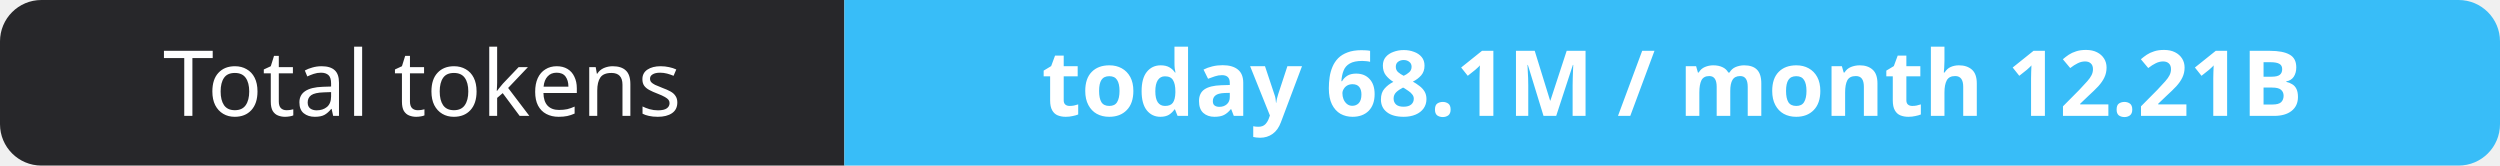
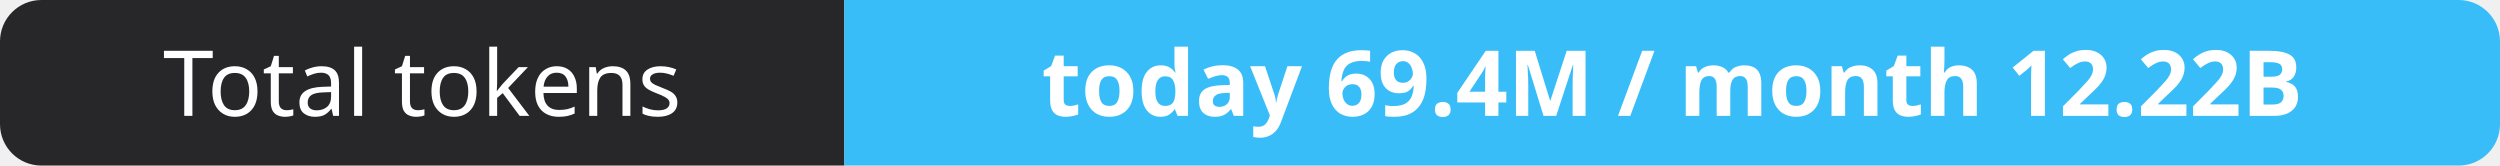
- <svg xmlns="http://www.w3.org/2000/svg" width="302" height="20" role="img" aria-label="Total tokens: today 68.1M / month 12.21B">
+ <svg xmlns="http://www.w3.org/2000/svg" width="302" height="20" role="img" aria-label="Total tokens: today 69.4M / month 12.22B">
  <clipPath id="r">
    <rect width="302" height="20" rx="5" fill="#fff" />
  </clipPath>
  <g clip-path="url(#r)">
    <rect width="102" height="20" fill="#27272a" />
    <rect x="102" width="200" height="20" fill="#38bdf8" />
  </g>
  <g fill="#fff" text-anchor="middle" font-family="Verdana,Geneva,sans-serif" font-size="11">
    <text x="51.0" y="14">Total tokens</text>
-     <text x="202.0" y="14" font-weight="700">today 68.1M / month 12.21B</text>
+     <text x="202.0" y="14" font-weight="700">today 69.4M / month 12.22B</text>
  </g>
</svg>
